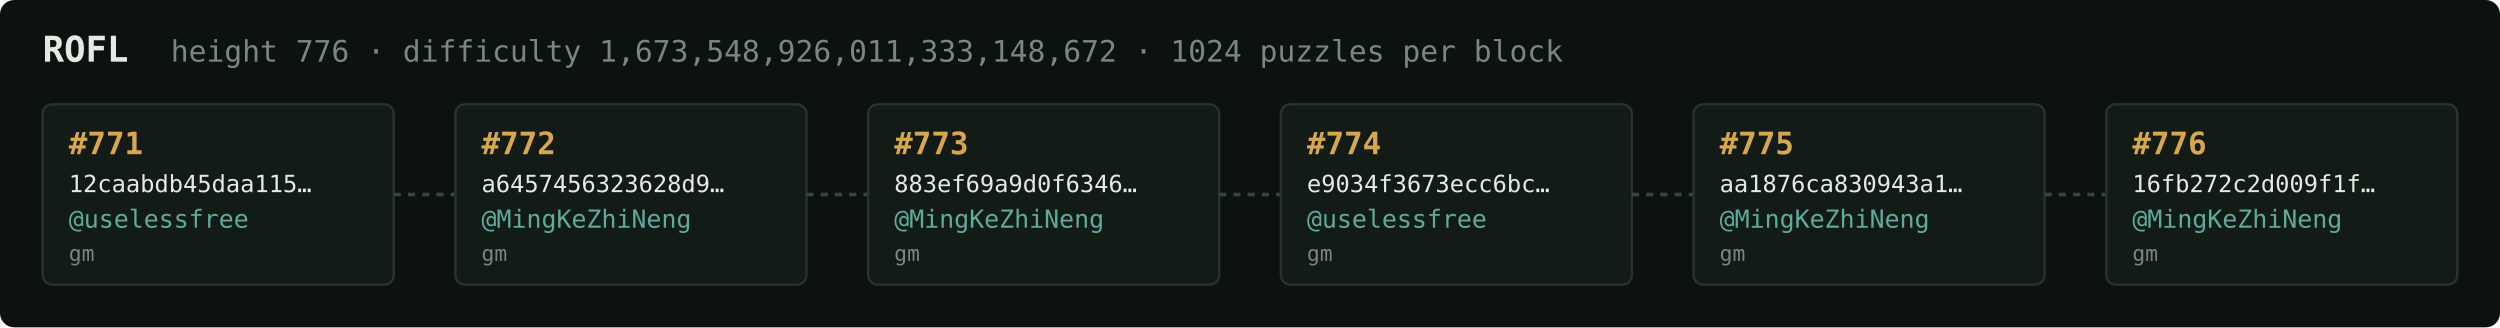
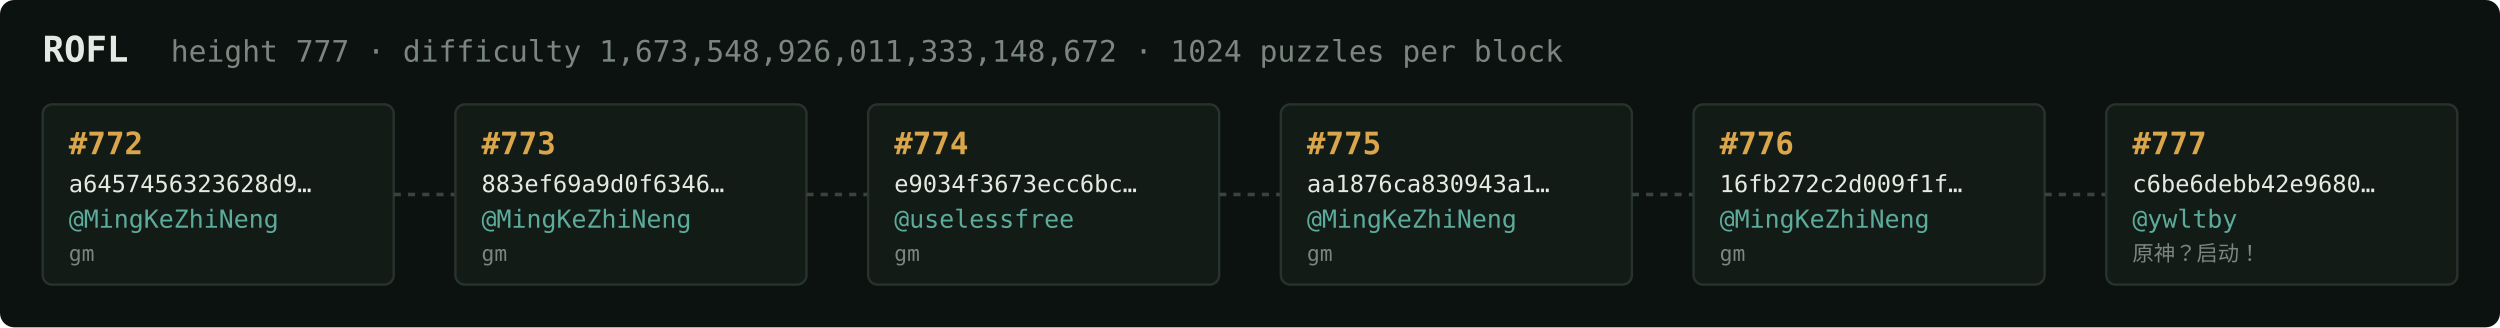
<svg xmlns="http://www.w3.org/2000/svg" width="1054" height="138" viewBox="0 0 1054 138" font-family="ui-monospace,SFMono-Regular,Menlo,monospace">
  <rect fill="#0c1210" width="1054" height="138" rx="6" />
  <text x="18" y="26" fill="#e5e9e3" font-size="15" font-weight="700">ROFL</text>
-   <text x="72" y="26" fill="#7a867f" font-size="12.5">height 776 · difficulty 1,673,548,926,011,333,148,672 · 1024 puzzles per block</text>
+   <text x="72" y="26" fill="#7a867f" font-size="12.5">height 777 · difficulty 1,673,548,926,011,333,148,672 · 1024 puzzles per block</text>
  <rect x="18" y="44" width="148" height="76" rx="4" fill="#131b17" stroke="#28332e" stroke-width="1" />
-   <text x="29" y="65" fill="#d9a64c" font-size="13" font-weight="700">#771</text>
-   <text x="29" y="81" fill="#e5e9e3" font-size="10">12caabdb45daa115…</text>
-   <text x="29" y="96" fill="#5cab9b" font-size="10.5">@uselessfree</text>
+   <text x="29" y="65" fill="#d9a64c" font-size="13" font-weight="700">#772</text>
+   <text x="29" y="81" fill="#e5e9e3" font-size="10">a6457456323628d9…</text>
+   <text x="29" y="96" fill="#5cab9b" font-size="10.5">@MingKeZhiNeng</text>
  <text x="29" y="110" fill="#7a867f" font-size="9">gm</text>
  <line x1="166" y1="82.0" x2="192" y2="82.0" stroke="#38443e" stroke-width="1.5" stroke-dasharray="3 3" />
  <rect x="192" y="44" width="148" height="76" rx="4" fill="#131b17" stroke="#28332e" stroke-width="1" />
-   <text x="203" y="65" fill="#d9a64c" font-size="13" font-weight="700">#772</text>
-   <text x="203" y="81" fill="#e5e9e3" font-size="10">a6457456323628d9…</text>
+   <text x="203" y="65" fill="#d9a64c" font-size="13" font-weight="700">#773</text>
+   <text x="203" y="81" fill="#e5e9e3" font-size="10">883ef69a9d0f6346…</text>
  <text x="203" y="96" fill="#5cab9b" font-size="10.5">@MingKeZhiNeng</text>
  <text x="203" y="110" fill="#7a867f" font-size="9">gm</text>
  <line x1="340" y1="82.0" x2="366" y2="82.0" stroke="#38443e" stroke-width="1.5" stroke-dasharray="3 3" />
  <rect x="366" y="44" width="148" height="76" rx="4" fill="#131b17" stroke="#28332e" stroke-width="1" />
-   <text x="377" y="65" fill="#d9a64c" font-size="13" font-weight="700">#773</text>
-   <text x="377" y="81" fill="#e5e9e3" font-size="10">883ef69a9d0f6346…</text>
-   <text x="377" y="96" fill="#5cab9b" font-size="10.5">@MingKeZhiNeng</text>
+   <text x="377" y="65" fill="#d9a64c" font-size="13" font-weight="700">#774</text>
+   <text x="377" y="81" fill="#e5e9e3" font-size="10">e9034f3673ecc6bc…</text>
+   <text x="377" y="96" fill="#5cab9b" font-size="10.5">@uselessfree</text>
  <text x="377" y="110" fill="#7a867f" font-size="9">gm</text>
  <line x1="514" y1="82.0" x2="540" y2="82.0" stroke="#38443e" stroke-width="1.5" stroke-dasharray="3 3" />
  <rect x="540" y="44" width="148" height="76" rx="4" fill="#131b17" stroke="#28332e" stroke-width="1" />
-   <text x="551" y="65" fill="#d9a64c" font-size="13" font-weight="700">#774</text>
-   <text x="551" y="81" fill="#e5e9e3" font-size="10">e9034f3673ecc6bc…</text>
-   <text x="551" y="96" fill="#5cab9b" font-size="10.5">@uselessfree</text>
+   <text x="551" y="65" fill="#d9a64c" font-size="13" font-weight="700">#775</text>
+   <text x="551" y="81" fill="#e5e9e3" font-size="10">aa1876ca830943a1…</text>
+   <text x="551" y="96" fill="#5cab9b" font-size="10.5">@MingKeZhiNeng</text>
  <text x="551" y="110" fill="#7a867f" font-size="9">gm</text>
  <line x1="688" y1="82.0" x2="714" y2="82.0" stroke="#38443e" stroke-width="1.5" stroke-dasharray="3 3" />
  <rect x="714" y="44" width="148" height="76" rx="4" fill="#131b17" stroke="#28332e" stroke-width="1" />
-   <text x="725" y="65" fill="#d9a64c" font-size="13" font-weight="700">#775</text>
-   <text x="725" y="81" fill="#e5e9e3" font-size="10">aa1876ca830943a1…</text>
+   <text x="725" y="65" fill="#d9a64c" font-size="13" font-weight="700">#776</text>
+   <text x="725" y="81" fill="#e5e9e3" font-size="10">16fb272c2d009f1f…</text>
  <text x="725" y="96" fill="#5cab9b" font-size="10.5">@MingKeZhiNeng</text>
  <text x="725" y="110" fill="#7a867f" font-size="9">gm</text>
  <line x1="862" y1="82.0" x2="888" y2="82.0" stroke="#38443e" stroke-width="1.5" stroke-dasharray="3 3" />
  <rect x="888" y="44" width="148" height="76" rx="4" fill="#131b17" stroke="#28332e" stroke-width="1" />
-   <text x="899" y="65" fill="#d9a64c" font-size="13" font-weight="700">#776</text>
-   <text x="899" y="81" fill="#e5e9e3" font-size="10">16fb272c2d009f1f…</text>
-   <text x="899" y="96" fill="#5cab9b" font-size="10.5">@MingKeZhiNeng</text>
-   <text x="899" y="110" fill="#7a867f" font-size="9">gm</text>
+   <text x="899" y="65" fill="#d9a64c" font-size="13" font-weight="700">#777</text>
+   <text x="899" y="81" fill="#e5e9e3" font-size="10">c6be6debb42e9680…</text>
+   <text x="899" y="96" fill="#5cab9b" font-size="10.5">@ywltby</text>
+   <text x="899" y="110" fill="#7a867f" font-size="9">原神？启动！</text>
</svg>
